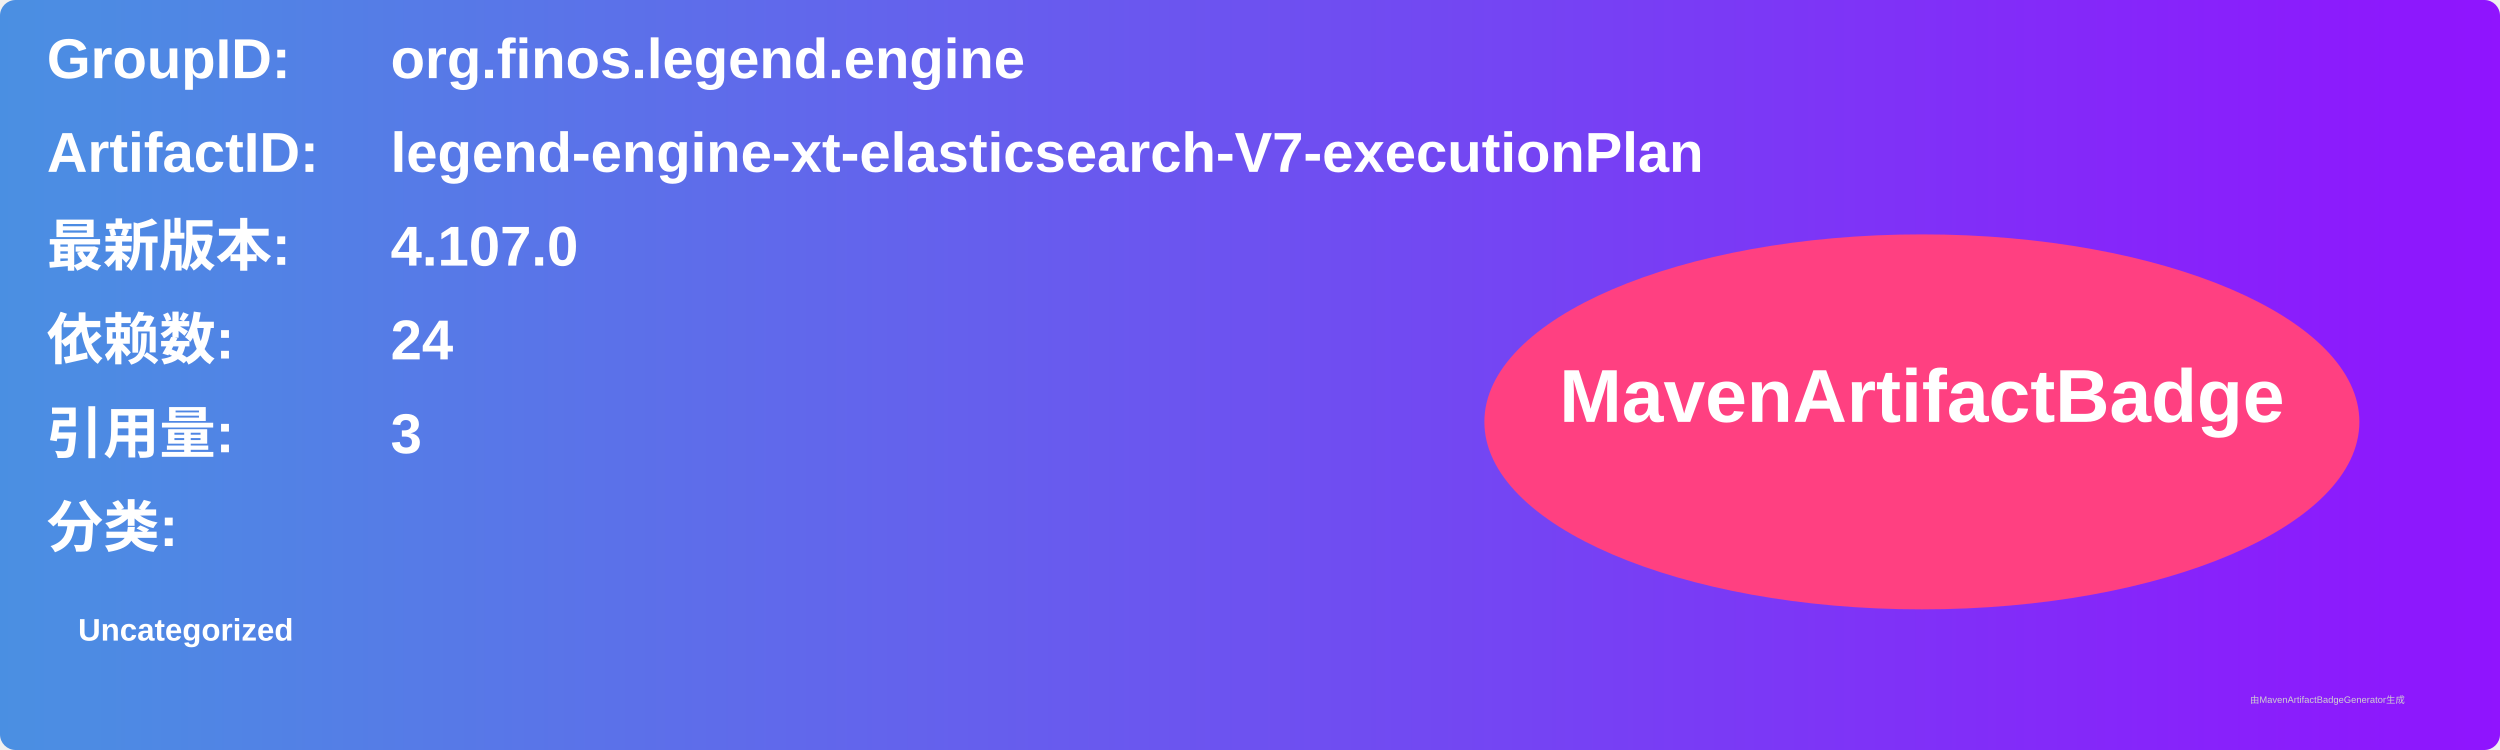
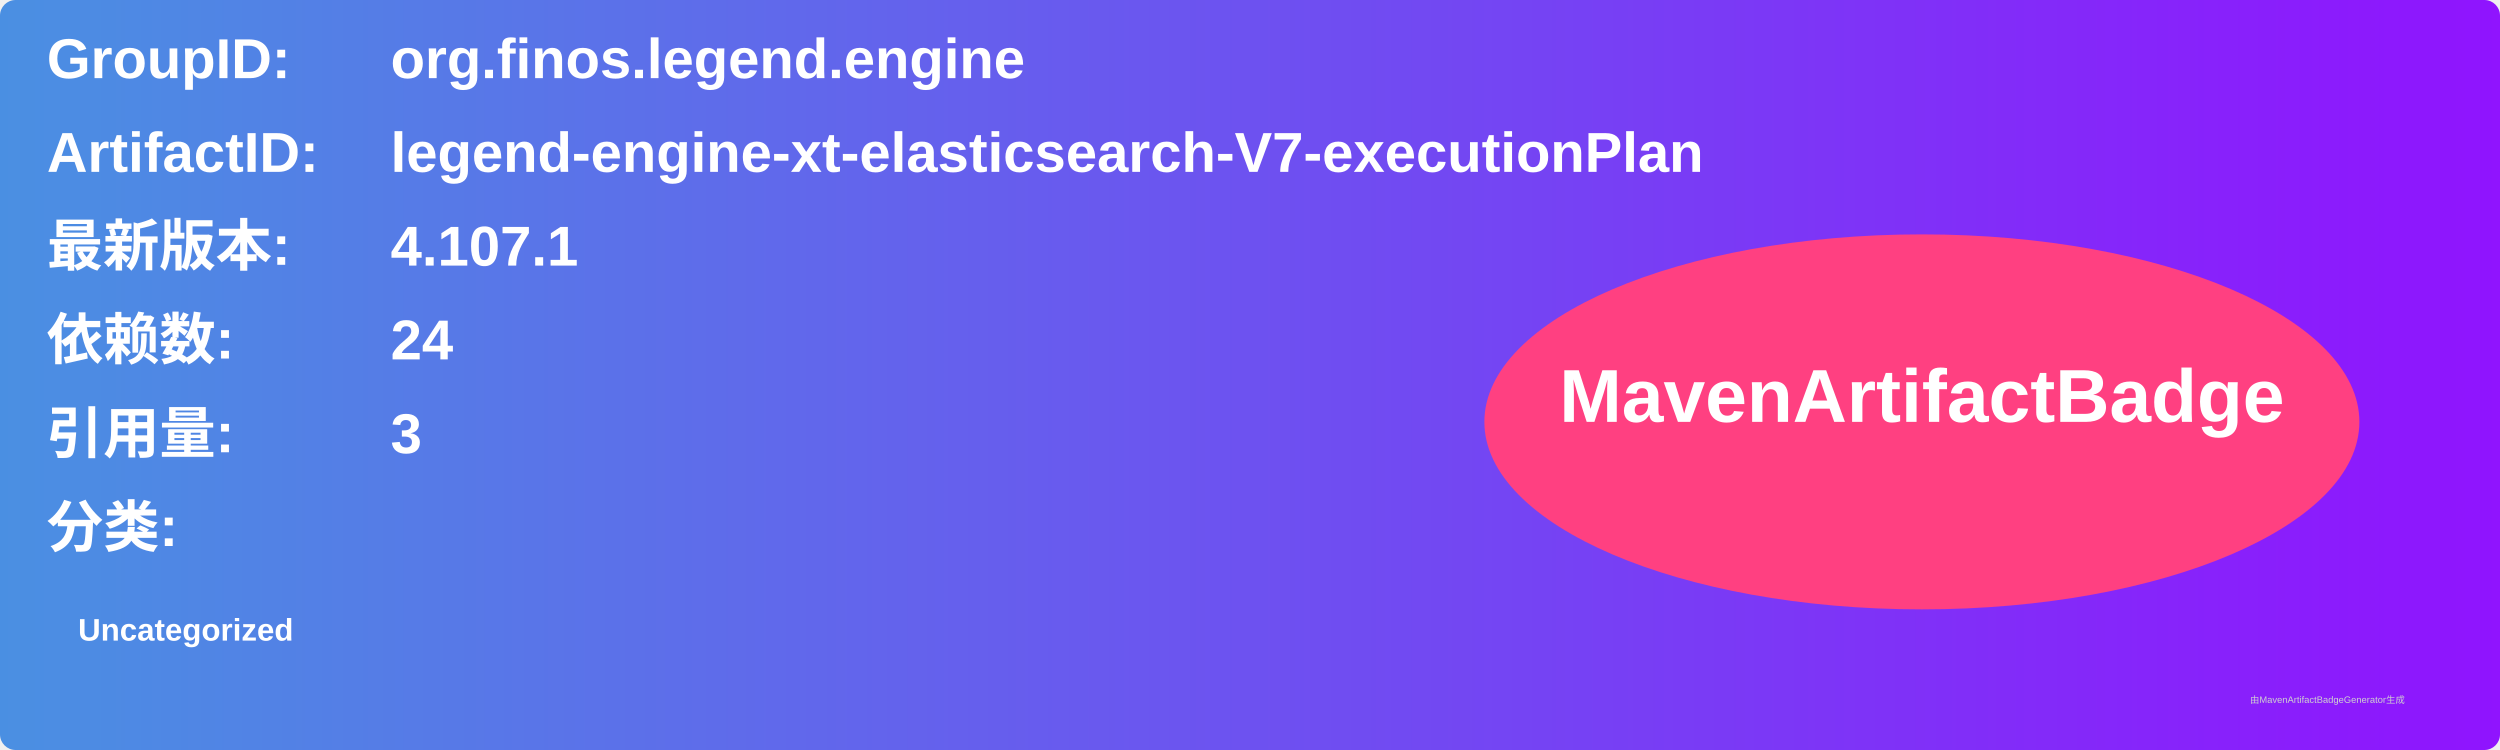
<svg xmlns="http://www.w3.org/2000/svg" width="800" height="240" viewBox="0 0 800 240">
  <linearGradient id="grad" x1="0%" y1="0%" x2="100%" y2="0%">
    <stop offset="0%" stop-color="#4a90e2" />
    <stop offset="100%" stop-color="#9013fe" />
  </linearGradient>
  <rect width="100%" height="100%" rx="5" ry="5" fill="url(#grad)" />
  <g transform="translate(15, 15)">
    <text x="0" y="10" font-family="Arial" font-size="18" fill="white" font-weight="bold" width="260">GroupID:</text>
    <text x="110" y="10" font-family="Arial" font-size="18" fill="white" font-weight="bold" width="460">org.finos.legend.engine</text>
    <text x="0" y="40" font-family="Arial" font-size="18" fill="white" font-weight="bold" width="260">ArtifactID:</text>
    <text x="110" y="40" font-family="Arial" font-size="18" fill="white" font-weight="bold" width="460">legend-engine-xt-elasticsearch-V7-executionPlan</text>
    <text x="0" y="70" font-family="Arial" font-size="18" fill="white" font-weight="bold">最新版本:</text>
    <text x="110" y="70" font-family="Arial" font-size="18" fill="white" font-weight="bold">
-       <tspan font-weight="bold">4.107.0</tspan>
+       <tspan font-weight="bold">4.107.1</tspan>
    </text>
    <text x="0" y="100" font-family="Arial" font-size="18" fill="white" font-weight="bold">依赖数: </text>
    <text x="110" y="100" font-family="Arial" font-size="18" fill="white">
      <tspan font-weight="bold">24</tspan>
    </text>
    <text x="0" y="130" font-family="Arial" font-size="18" fill="white" font-weight="bold">引用量: </text>
    <text x="110" y="130" font-family="Arial" font-size="18" fill="white">
      <tspan font-weight="bold">3</tspan>
    </text>
    <text x="0" y="160" font-family="Arial" font-size="18" fill="white" font-weight="bold">分类:</text>
    <text x="10" y="190" font-family="Arial" font-size="10" fill="white">
      <tspan font-weight="bold">Uncategorized</tspan>
    </text>
    <ellipse cx="600" cy="120" rx="140" ry="60" fill="#ff4081" />
    <text x="600" y="120" text-anchor="middle" font-family="Arial" font-size="24" fill="white" font-weight="bold">MavenArtifactBadge</text>
  </g>
  <text x="720" y="225" font-family="Arial" font-size="3" fill="#d0d0d0">由MavenArtifactBadgeGenerator生成</text>
</svg>
